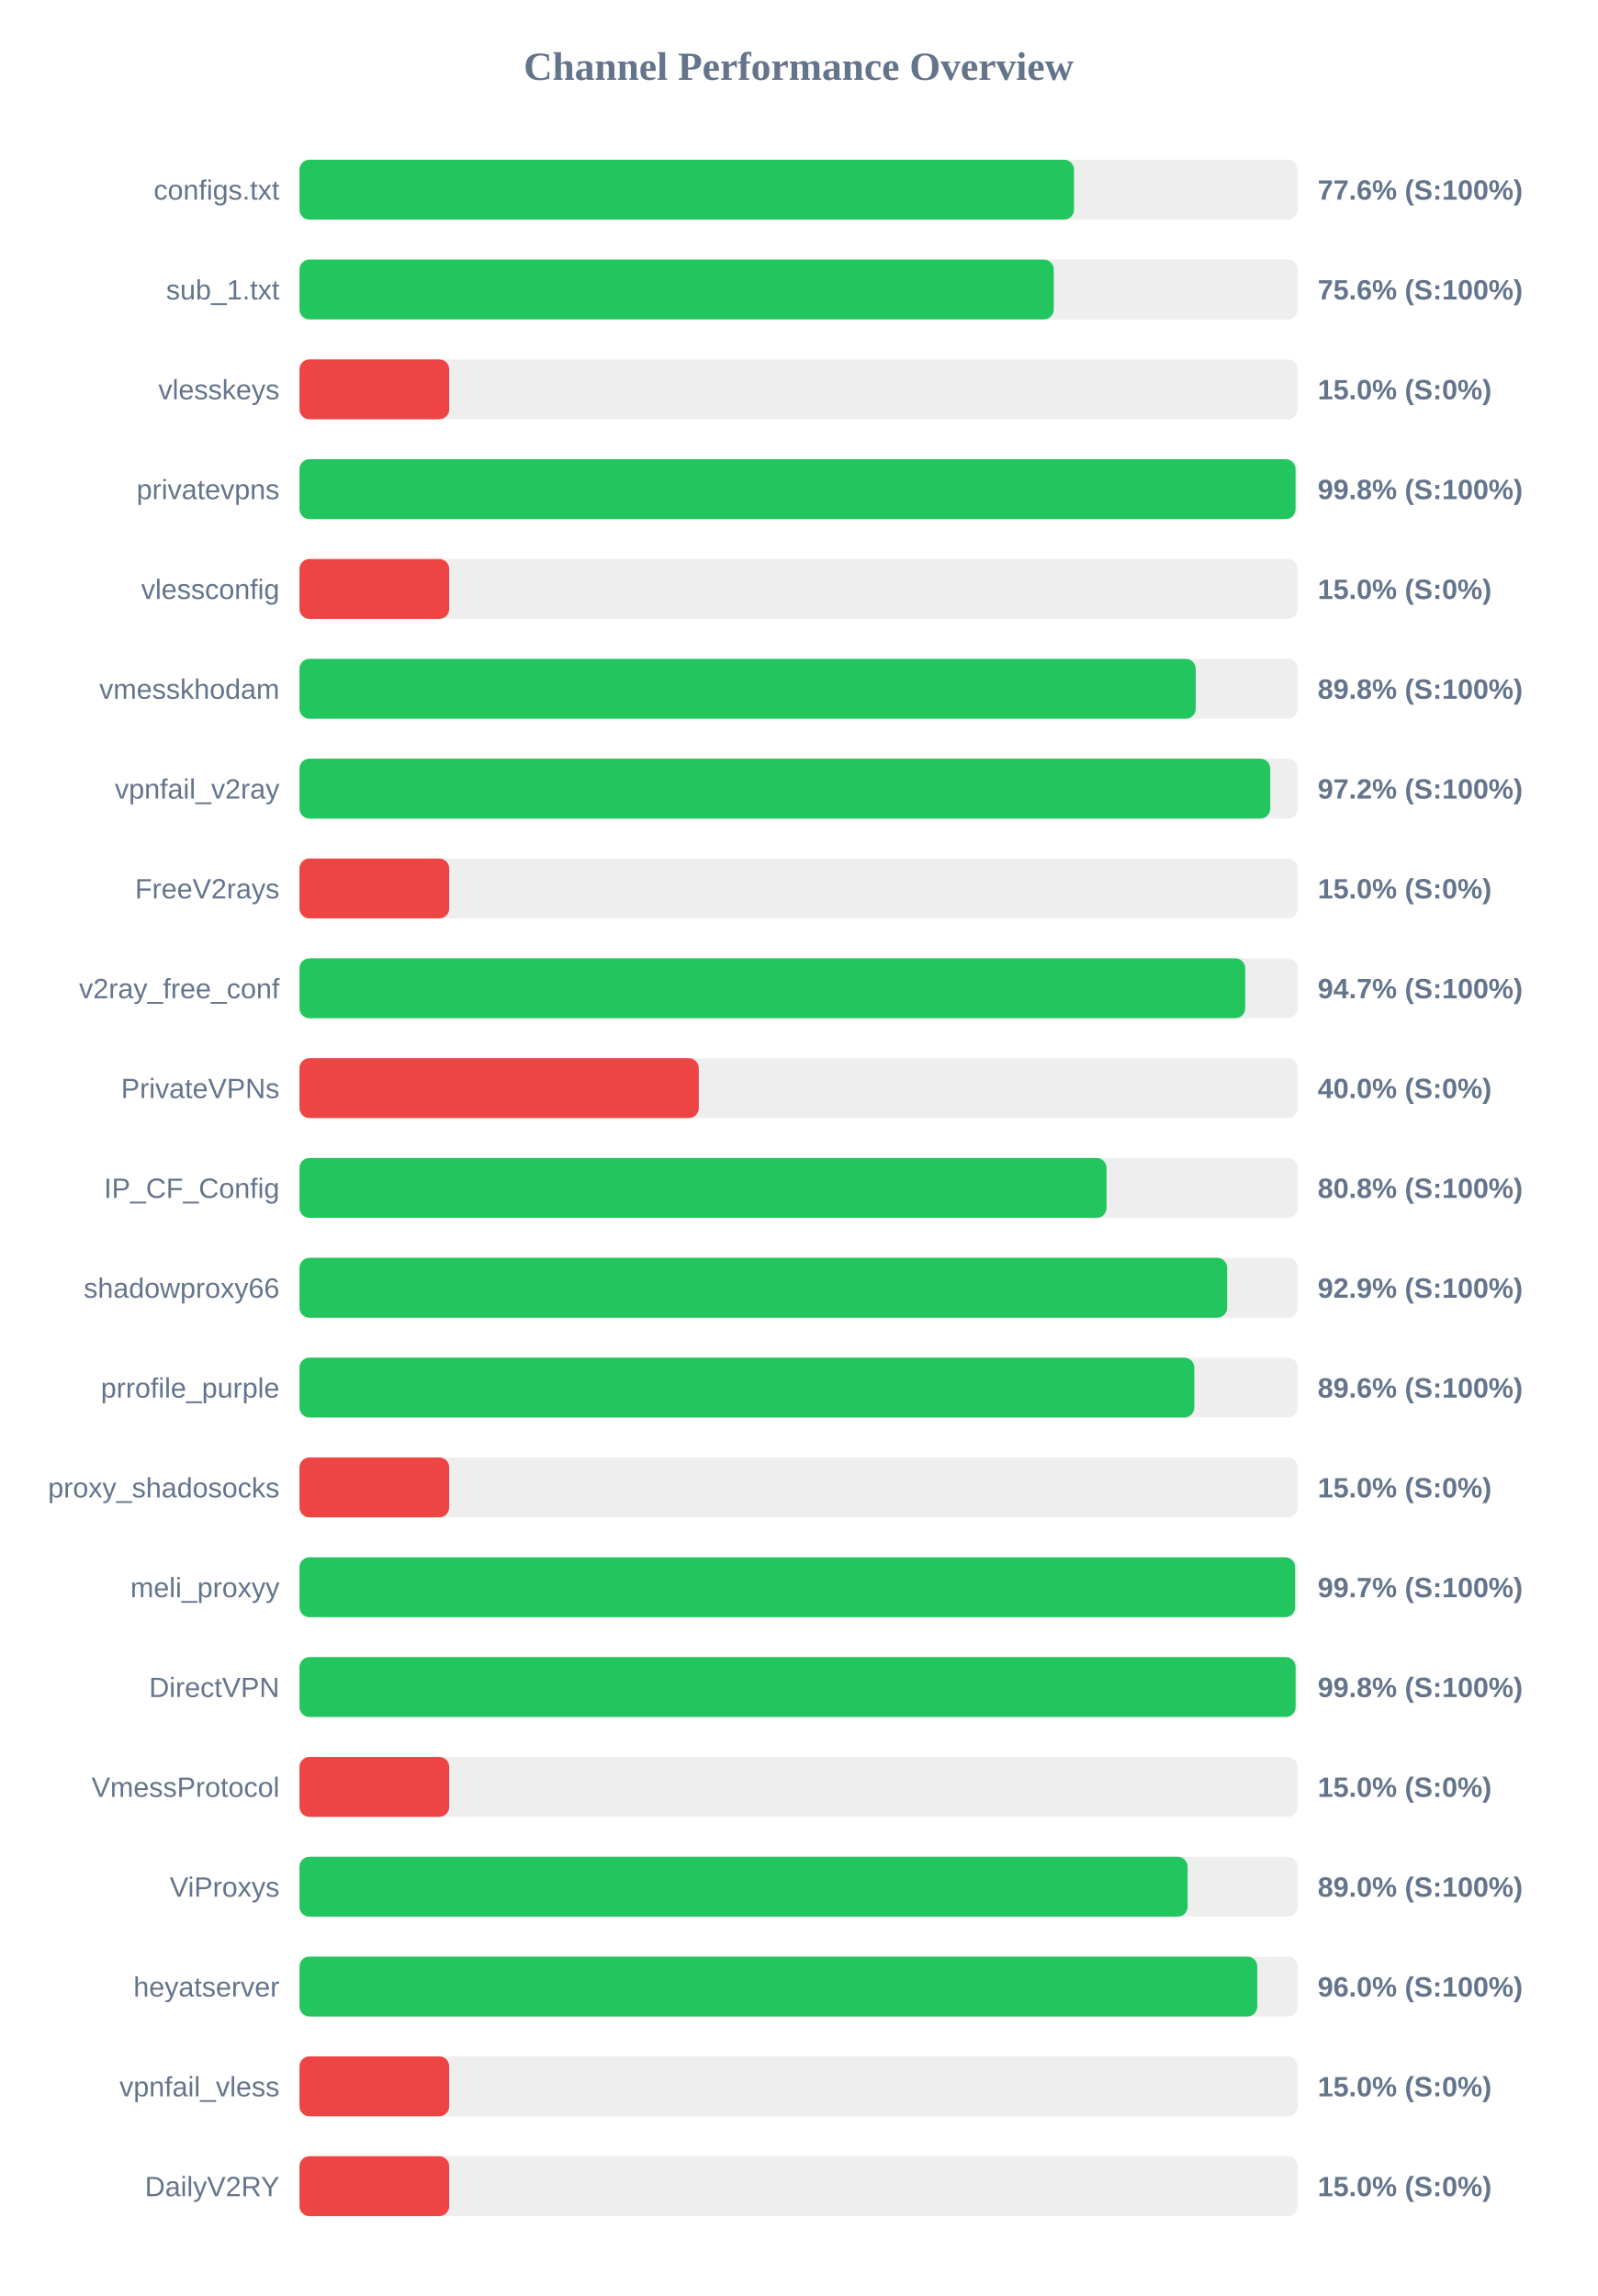
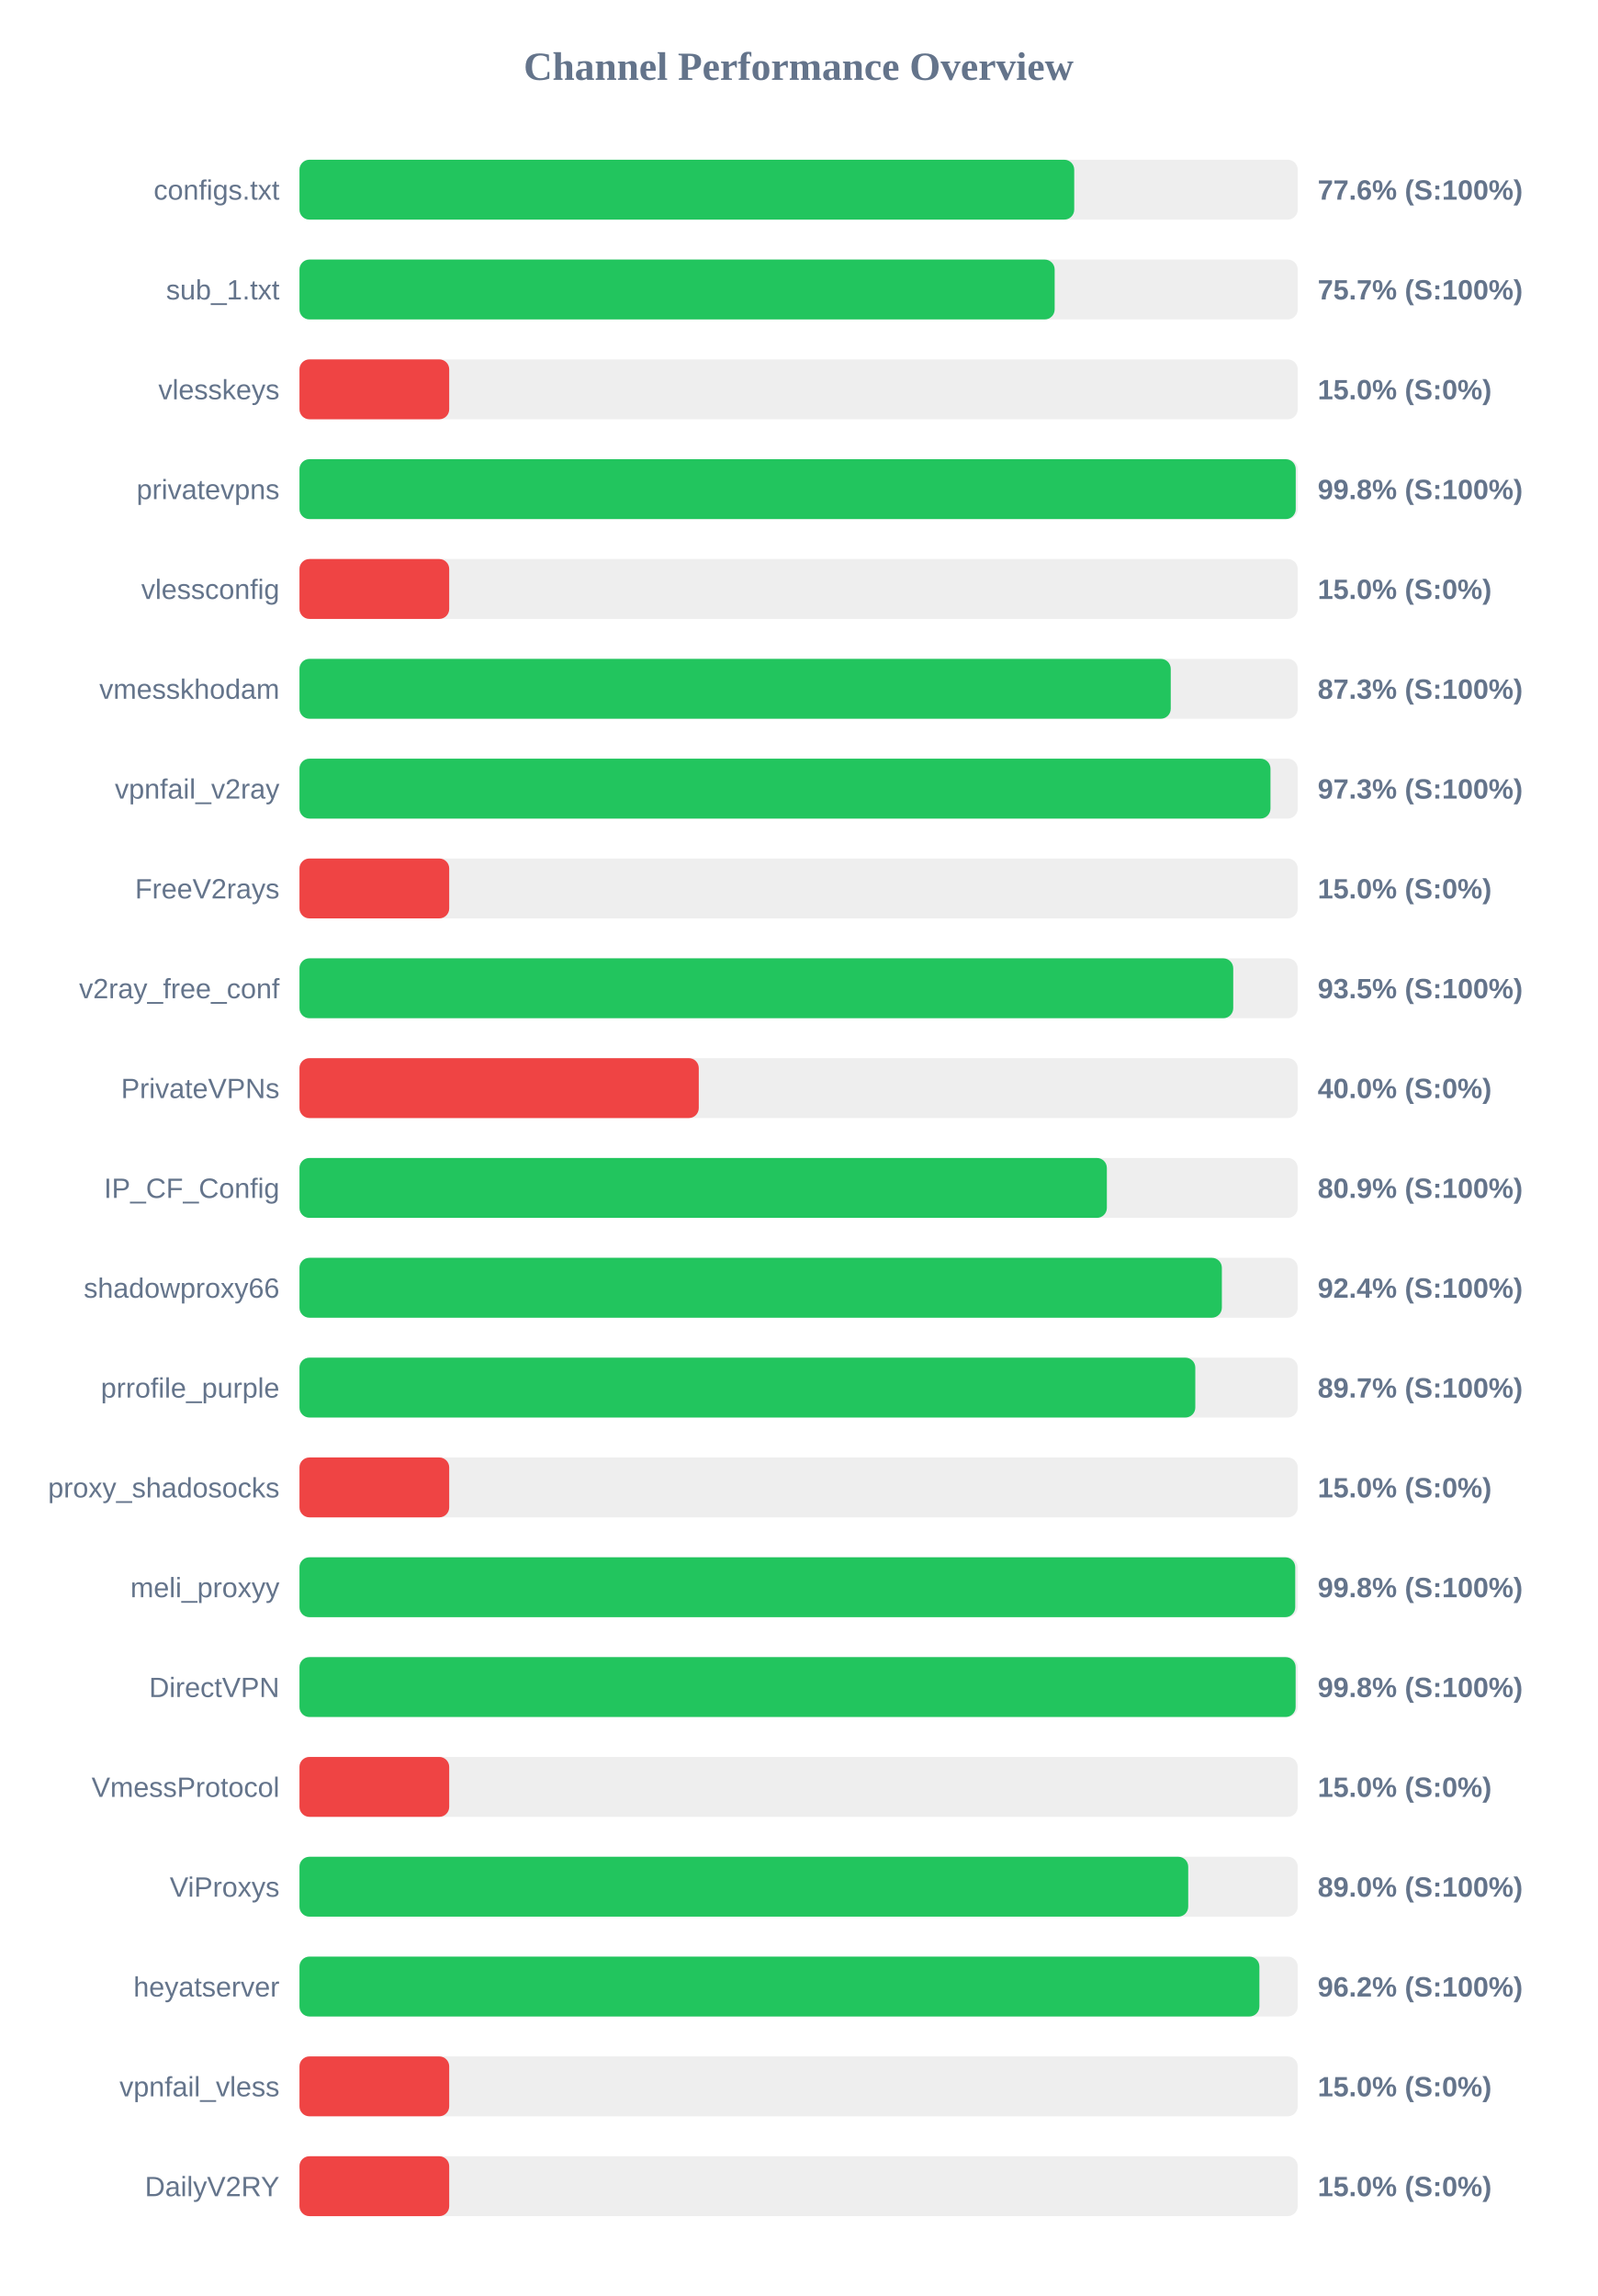
<svg xmlns="http://www.w3.org/2000/svg" width="800" height="1150" version="1.1">
  <style>
        .row { font: 14px Arial; fill: #64748b; }
        .score { font: bold 14px Arial; fill: #64748b; }
    </style>
  <text x="400" y="40" text-anchor="middle" font-size="20px" font-weight="bold" fill="#64748b">Channel Performance Overview</text>
  <rect x="150" y="80" width="500" height="30" fill="#eee" rx="5" />
-   <rect x="150" y="80" width="387.95" height="30" fill="#22c55e" rx="5" />
+   <rect x="150" y="80" width="388.05" height="30" fill="#22c55e" rx="5" />
  <text x="140" y="100" text-anchor="end" class="row">configs.txt</text>
  <text x="660" y="100" text-anchor="start" class="score">77.6% (S:100%)</text>
  <rect x="150" y="130" width="500" height="30" fill="#eee" rx="5" />
-   <rect x="150" y="130" width="377.8" height="30" fill="#22c55e" rx="5" />
+   <rect x="150" y="130" width="378.25" height="30" fill="#22c55e" rx="5" />
  <text x="140" y="150" text-anchor="end" class="row">sub_1.txt</text>
-   <text x="660" y="150" text-anchor="start" class="score">75.6% (S:100%)</text>
+   <text x="660" y="150" text-anchor="start" class="score">75.7% (S:100%)</text>
  <rect x="150" y="180" width="500" height="30" fill="#eee" rx="5" />
  <rect x="150" y="180" width="75.0" height="30" fill="#ef4444" rx="5" />
  <text x="140" y="200" text-anchor="end" class="row">vlesskeys</text>
  <text x="660" y="200" text-anchor="start" class="score">15.0% (S:0%)</text>
  <rect x="150" y="230" width="500" height="30" fill="#eee" rx="5" />
-   <rect x="150" y="230" width="498.9" height="30" fill="#22c55e" rx="5" />
+   <rect x="150" y="230" width="499.0" height="30" fill="#22c55e" rx="5" />
  <text x="140" y="250" text-anchor="end" class="row">privatevpns</text>
  <text x="660" y="250" text-anchor="start" class="score">99.8% (S:100%)</text>
  <rect x="150" y="280" width="500" height="30" fill="#eee" rx="5" />
  <rect x="150" y="280" width="75.0" height="30" fill="#ef4444" rx="5" />
  <text x="140" y="300" text-anchor="end" class="row">vlessconfig</text>
  <text x="660" y="300" text-anchor="start" class="score">15.0% (S:0%)</text>
  <rect x="150" y="330" width="500" height="30" fill="#eee" rx="5" />
-   <rect x="150" y="330" width="448.9" height="30" fill="#22c55e" rx="5" />
+   <rect x="150" y="330" width="436.4" height="30" fill="#22c55e" rx="5" />
  <text x="140" y="350" text-anchor="end" class="row">vmesskhodam</text>
-   <text x="660" y="350" text-anchor="start" class="score">89.8% (S:100%)</text>
+   <text x="660" y="350" text-anchor="start" class="score">87.3% (S:100%)</text>
  <rect x="150" y="380" width="500" height="30" fill="#eee" rx="5" />
-   <rect x="150" y="380" width="486.25" height="30" fill="#22c55e" rx="5" />
+   <rect x="150" y="380" width="486.35" height="30" fill="#22c55e" rx="5" />
  <text x="140" y="400" text-anchor="end" class="row">vpnfail_v2ray</text>
-   <text x="660" y="400" text-anchor="start" class="score">97.2% (S:100%)</text>
+   <text x="660" y="400" text-anchor="start" class="score">97.3% (S:100%)</text>
  <rect x="150" y="430" width="500" height="30" fill="#eee" rx="5" />
  <rect x="150" y="430" width="75.0" height="30" fill="#ef4444" rx="5" />
  <text x="140" y="450" text-anchor="end" class="row">FreeV2rays</text>
  <text x="660" y="450" text-anchor="start" class="score">15.0% (S:0%)</text>
  <rect x="150" y="480" width="500" height="30" fill="#eee" rx="5" />
-   <rect x="150" y="480" width="473.7" height="30" fill="#22c55e" rx="5" />
+   <rect x="150" y="480" width="467.7" height="30" fill="#22c55e" rx="5" />
  <text x="140" y="500" text-anchor="end" class="row">v2ray_free_conf</text>
-   <text x="660" y="500" text-anchor="start" class="score">94.7% (S:100%)</text>
+   <text x="660" y="500" text-anchor="start" class="score">93.5% (S:100%)</text>
  <rect x="150" y="530" width="500" height="30" fill="#eee" rx="5" />
  <rect x="150" y="530" width="200.0" height="30" fill="#ef4444" rx="5" />
  <text x="140" y="550" text-anchor="end" class="row">PrivateVPNs</text>
  <text x="660" y="550" text-anchor="start" class="score">40.0% (S:0%)</text>
  <rect x="150" y="580" width="500" height="30" fill="#eee" rx="5" />
-   <rect x="150" y="580" width="404.25" height="30" fill="#22c55e" rx="5" />
+   <rect x="150" y="580" width="404.4" height="30" fill="#22c55e" rx="5" />
  <text x="140" y="600" text-anchor="end" class="row">IP_CF_Config</text>
-   <text x="660" y="600" text-anchor="start" class="score">80.8% (S:100%)</text>
+   <text x="660" y="600" text-anchor="start" class="score">80.9% (S:100%)</text>
  <rect x="150" y="630" width="500" height="30" fill="#eee" rx="5" />
-   <rect x="150" y="630" width="464.65" height="30" fill="#22c55e" rx="5" />
+   <rect x="150" y="630" width="462.0" height="30" fill="#22c55e" rx="5" />
  <text x="140" y="650" text-anchor="end" class="row">shadowproxy66</text>
-   <text x="660" y="650" text-anchor="start" class="score">92.9% (S:100%)</text>
+   <text x="660" y="650" text-anchor="start" class="score">92.4% (S:100%)</text>
  <rect x="150" y="680" width="500" height="30" fill="#eee" rx="5" />
-   <rect x="150" y="680" width="448.2" height="30" fill="#22c55e" rx="5" />
+   <rect x="150" y="680" width="448.7" height="30" fill="#22c55e" rx="5" />
  <text x="140" y="700" text-anchor="end" class="row">prrofile_purple</text>
-   <text x="660" y="700" text-anchor="start" class="score">89.6% (S:100%)</text>
+   <text x="660" y="700" text-anchor="start" class="score">89.7% (S:100%)</text>
  <rect x="150" y="730" width="500" height="30" fill="#eee" rx="5" />
  <rect x="150" y="730" width="75.0" height="30" fill="#ef4444" rx="5" />
  <text x="140" y="750" text-anchor="end" class="row">proxy_shadosocks</text>
  <text x="660" y="750" text-anchor="start" class="score">15.0% (S:0%)</text>
  <rect x="150" y="780" width="500" height="30" fill="#eee" rx="5" />
-   <rect x="150" y="780" width="498.7" height="30" fill="#22c55e" rx="5" />
+   <rect x="150" y="780" width="498.75" height="30" fill="#22c55e" rx="5" />
  <text x="140" y="800" text-anchor="end" class="row">meli_proxyy</text>
-   <text x="660" y="800" text-anchor="start" class="score">99.7% (S:100%)</text>
+   <text x="660" y="800" text-anchor="start" class="score">99.8% (S:100%)</text>
  <rect x="150" y="830" width="500" height="30" fill="#eee" rx="5" />
  <rect x="150" y="830" width="498.95" height="30" fill="#22c55e" rx="5" />
  <text x="140" y="850" text-anchor="end" class="row">DirectVPN</text>
  <text x="660" y="850" text-anchor="start" class="score">99.8% (S:100%)</text>
  <rect x="150" y="880" width="500" height="30" fill="#eee" rx="5" />
  <rect x="150" y="880" width="75.0" height="30" fill="#ef4444" rx="5" />
  <text x="140" y="900" text-anchor="end" class="row">VmessProtocol</text>
  <text x="660" y="900" text-anchor="start" class="score">15.0% (S:0%)</text>
  <rect x="150" y="930" width="500" height="30" fill="#eee" rx="5" />
-   <rect x="150" y="930" width="444.85" height="30" fill="#22c55e" rx="5" />
+   <rect x="150" y="930" width="445.15" height="30" fill="#22c55e" rx="5" />
  <text x="140" y="950" text-anchor="end" class="row">ViProxys</text>
  <text x="660" y="950" text-anchor="start" class="score">89.0% (S:100%)</text>
  <rect x="150" y="980" width="500" height="30" fill="#eee" rx="5" />
-   <rect x="150" y="980" width="479.75" height="30" fill="#22c55e" rx="5" />
+   <rect x="150" y="980" width="480.8" height="30" fill="#22c55e" rx="5" />
  <text x="140" y="1000" text-anchor="end" class="row">heyatserver</text>
-   <text x="660" y="1000" text-anchor="start" class="score">96.0% (S:100%)</text>
+   <text x="660" y="1000" text-anchor="start" class="score">96.2% (S:100%)</text>
  <rect x="150" y="1030" width="500" height="30" fill="#eee" rx="5" />
  <rect x="150" y="1030" width="75.0" height="30" fill="#ef4444" rx="5" />
  <text x="140" y="1050" text-anchor="end" class="row">vpnfail_vless</text>
  <text x="660" y="1050" text-anchor="start" class="score">15.0% (S:0%)</text>
  <rect x="150" y="1080" width="500" height="30" fill="#eee" rx="5" />
  <rect x="150" y="1080" width="75.0" height="30" fill="#ef4444" rx="5" />
  <text x="140" y="1100" text-anchor="end" class="row">DailyV2RY</text>
  <text x="660" y="1100" text-anchor="start" class="score">15.0% (S:0%)</text>
</svg>
